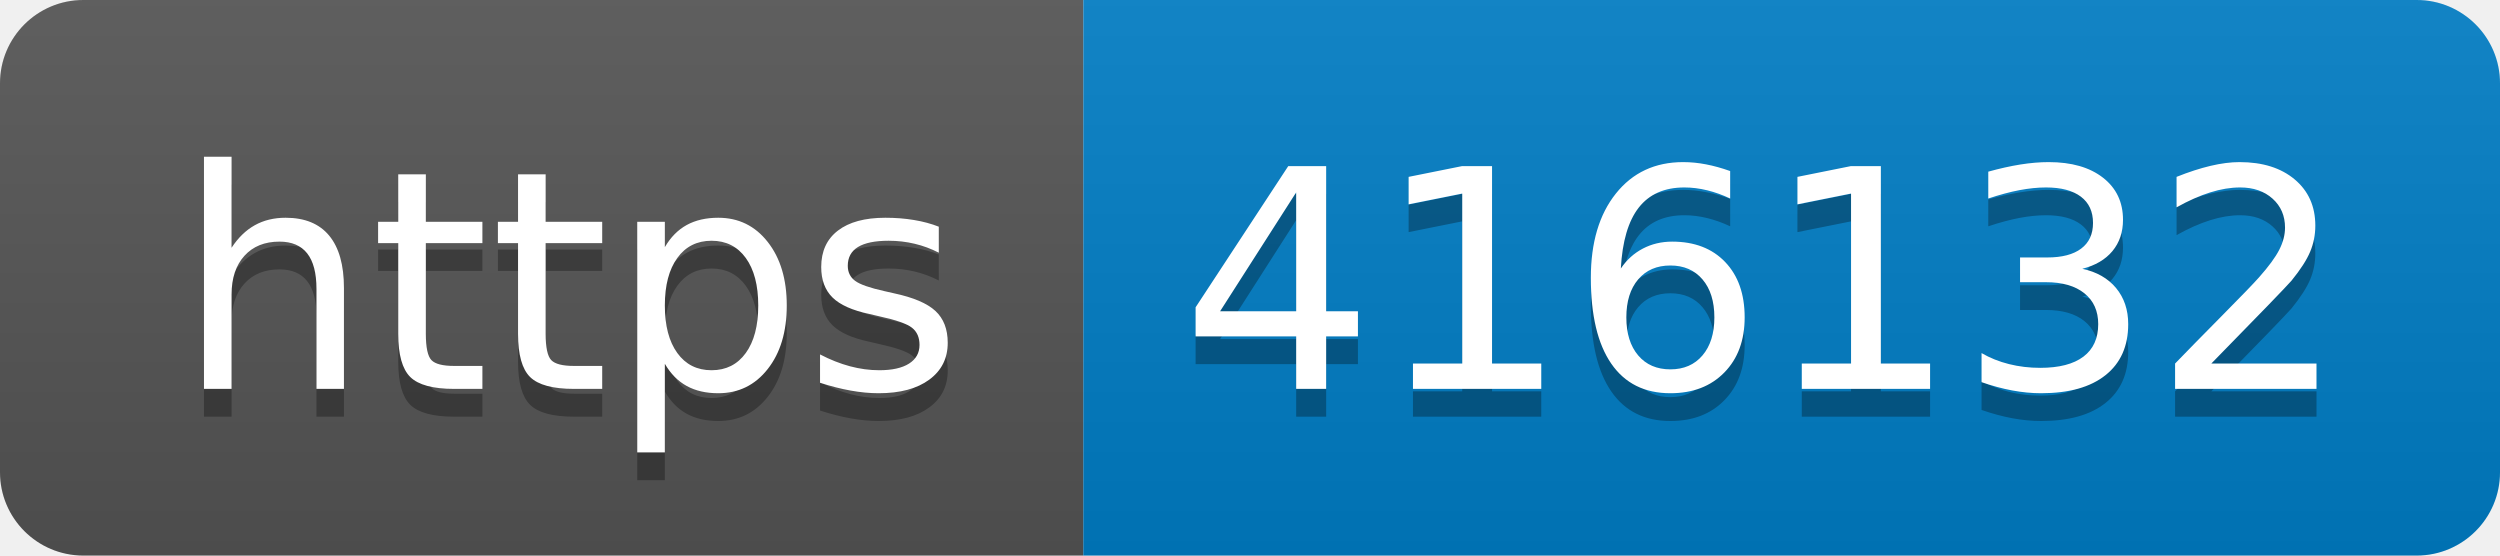
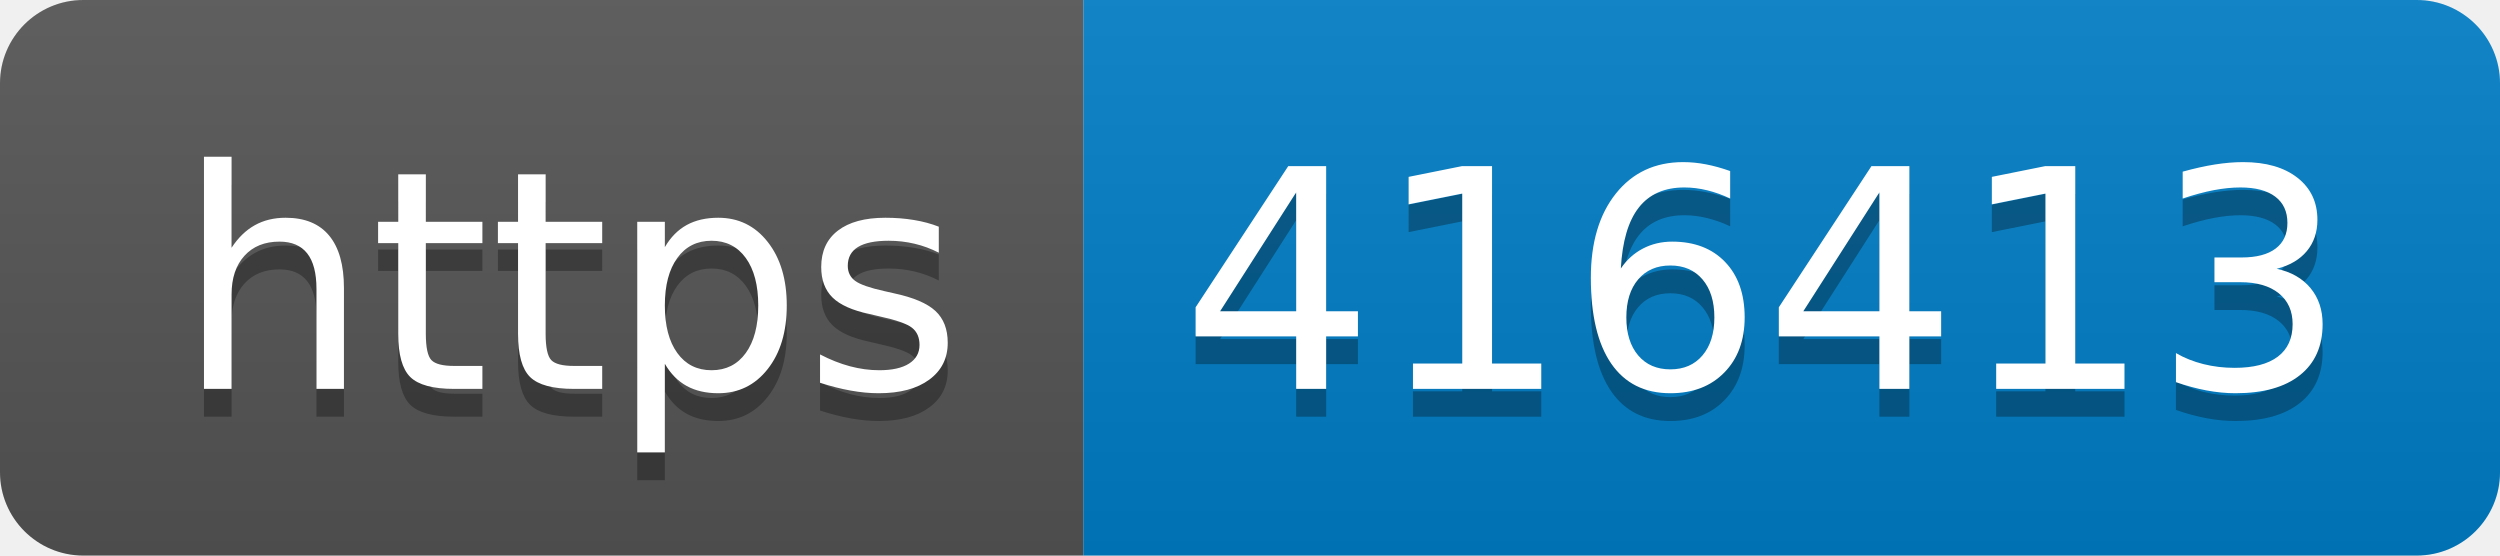
- <svg xmlns="http://www.w3.org/2000/svg" width="90" height="20" role="img" aria-label="https: 416132">
+ <svg xmlns="http://www.w3.org/2000/svg" width="90" height="20" role="img" aria-label="https: 416413">
  <linearGradient id="s" x2="0" y2="100%">
    <stop offset="0" stop-color="#bbb" stop-opacity=".1" />
    <stop offset="1" stop-opacity=".1" />
  </linearGradient>
  <clipPath id="r">
    <rect width="90" height="20" rx="3" fill="#fff" />
  </clipPath>
  <g clip-path="url(#r)">
    <rect width="39" height="20" fill="#555" />
    <rect x="39" width="51" height="20" fill="#007ec6" />
    <rect width="90" height="20" fill="url(#s)" />
  </g>
  <g fill="#fff" text-anchor="middle" font-family="Verdana,Geneva,DejaVu Sans,sans-serif" text-rendering="geometricPrecision" font-size="110">
    <text aria-hidden="true" x="205" y="150" fill="#010101" fill-opacity=".3" transform="scale(.1)" textLength="290">https</text>
    <text x="205" y="140" transform="scale(.1)" fill="#fff" textLength="290">https</text>
-     <text aria-hidden="true" x="635" y="150" fill="#010101" fill-opacity=".3" transform="scale(.1)" textLength="410">416132</text>
-     <text x="635" y="140" transform="scale(.1)" fill="#fff" textLength="410">416132</text>
+     <text aria-hidden="true" x="635" y="150" fill="#010101" fill-opacity=".3" transform="scale(.1)" textLength="410">416413</text>
+     <text x="635" y="140" transform="scale(.1)" fill="#fff" textLength="410">416413</text>
  </g>
</svg>
